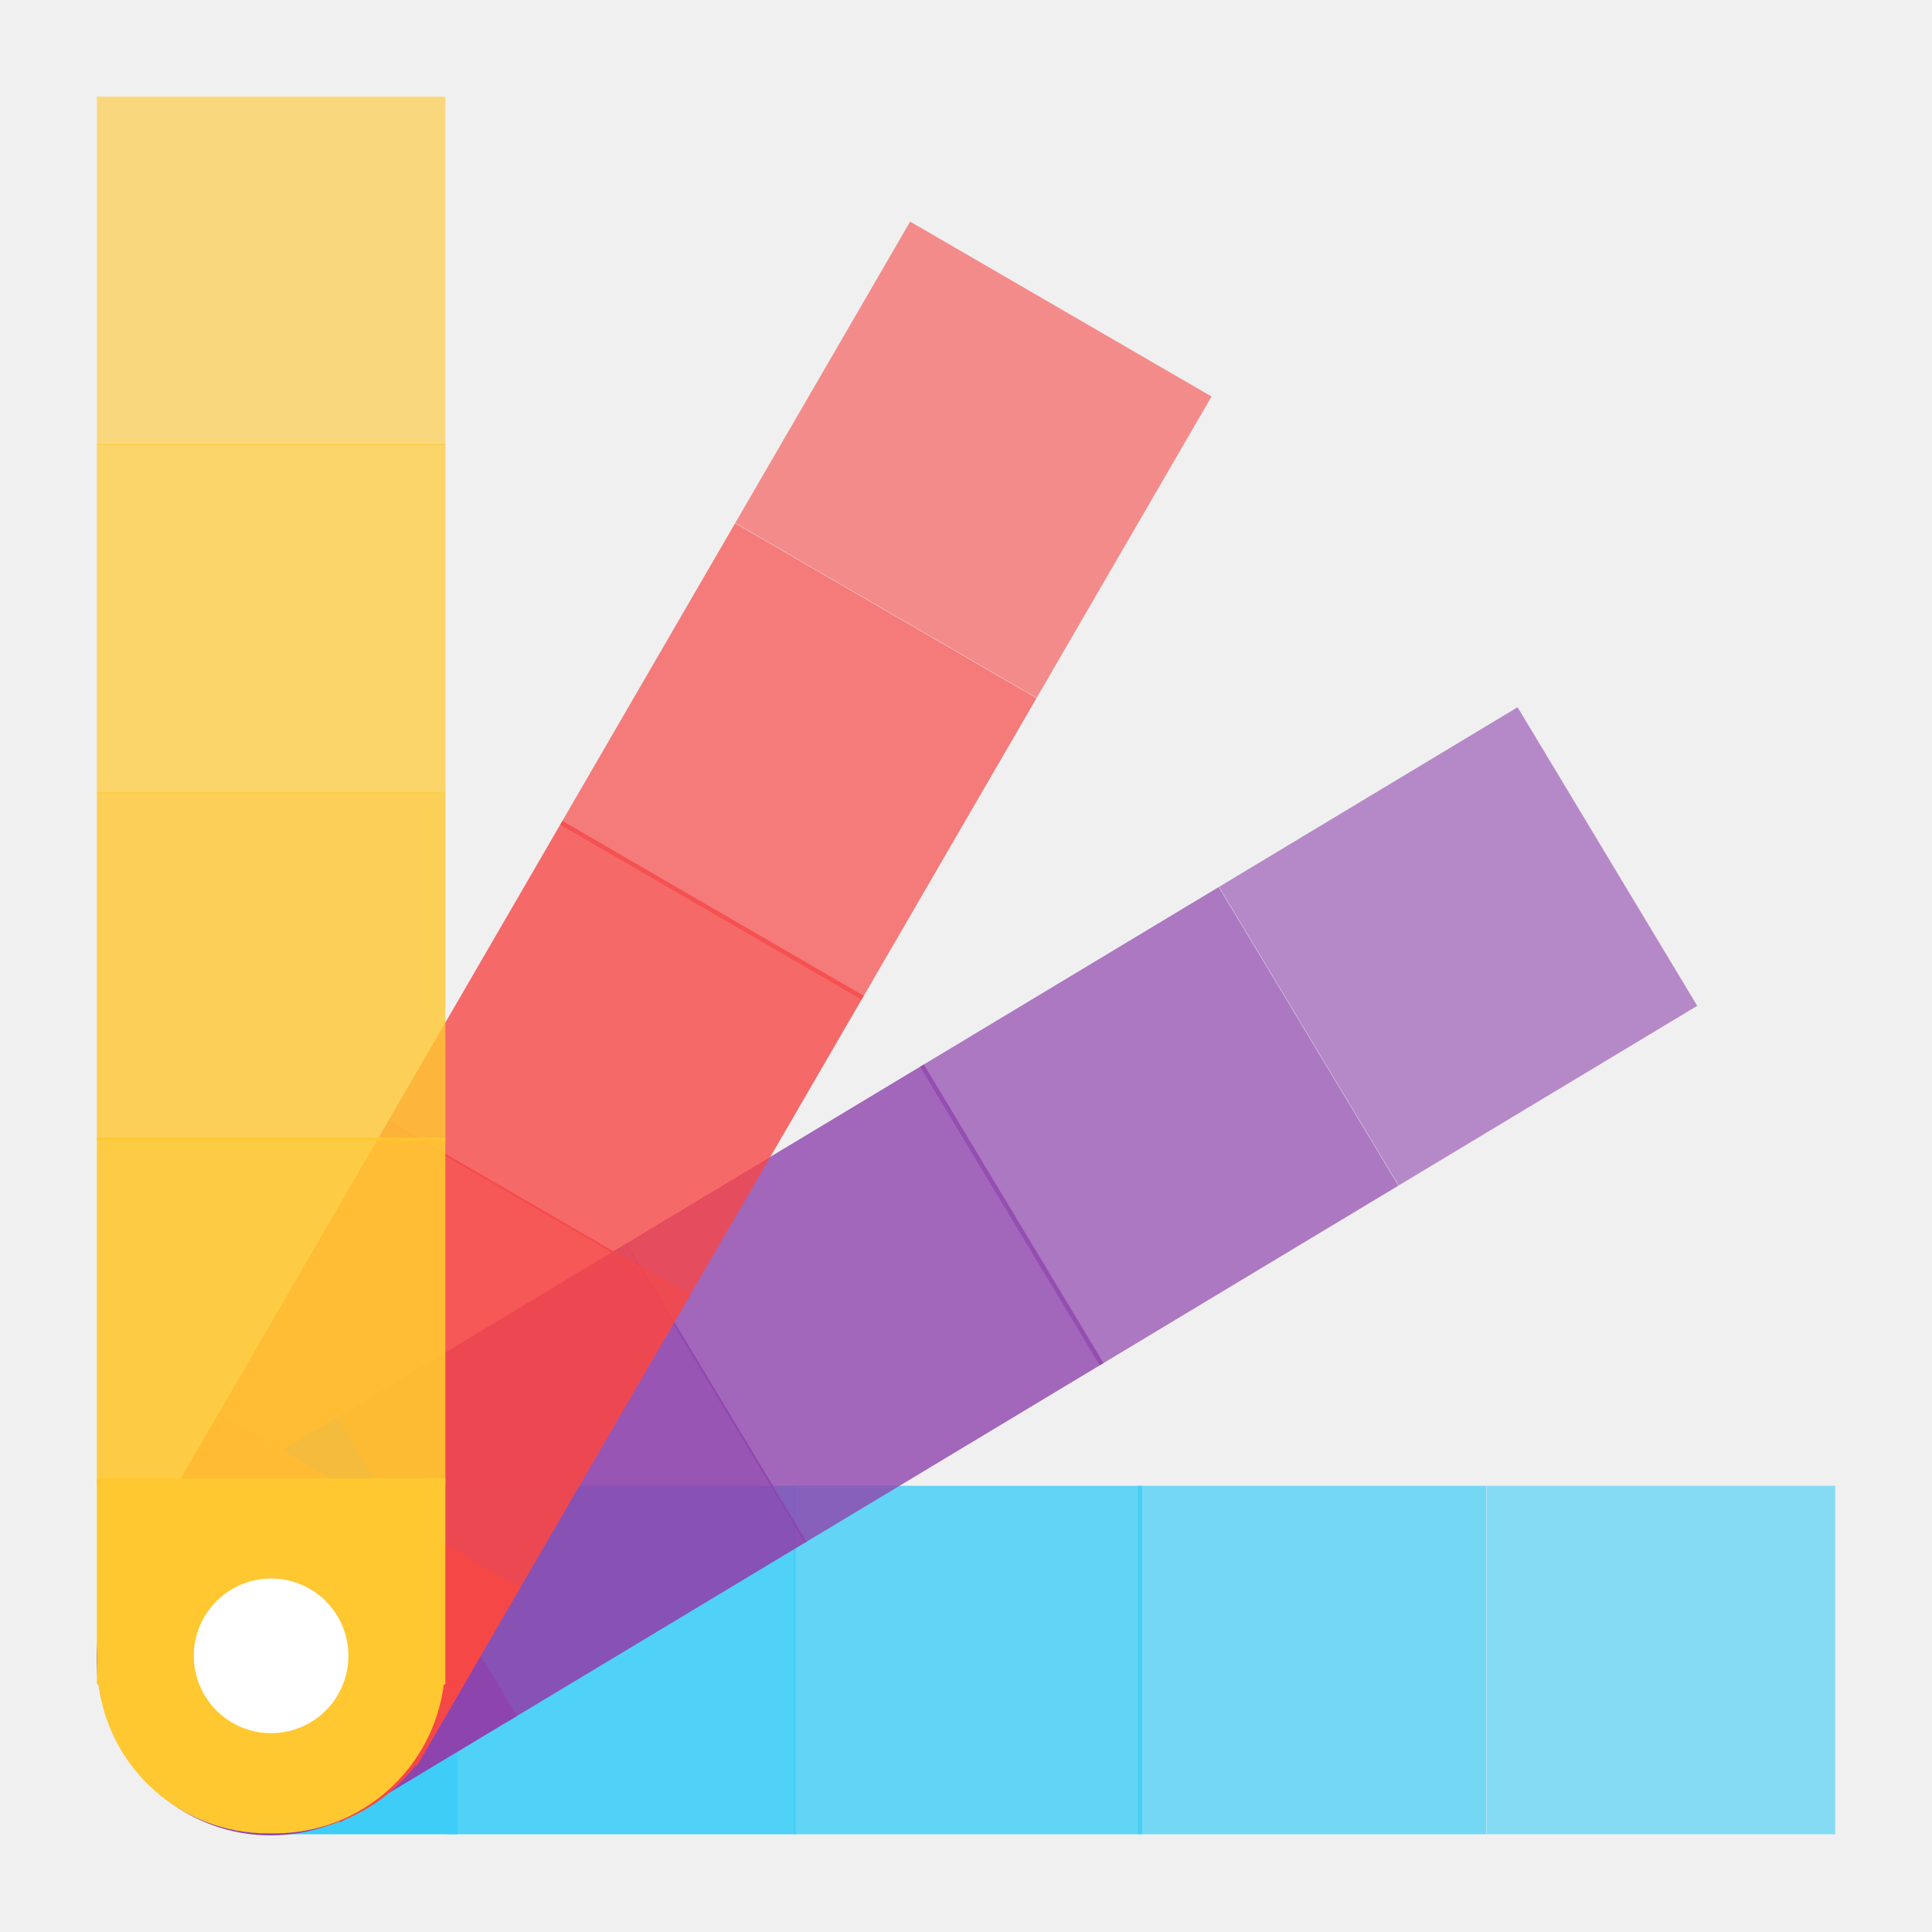
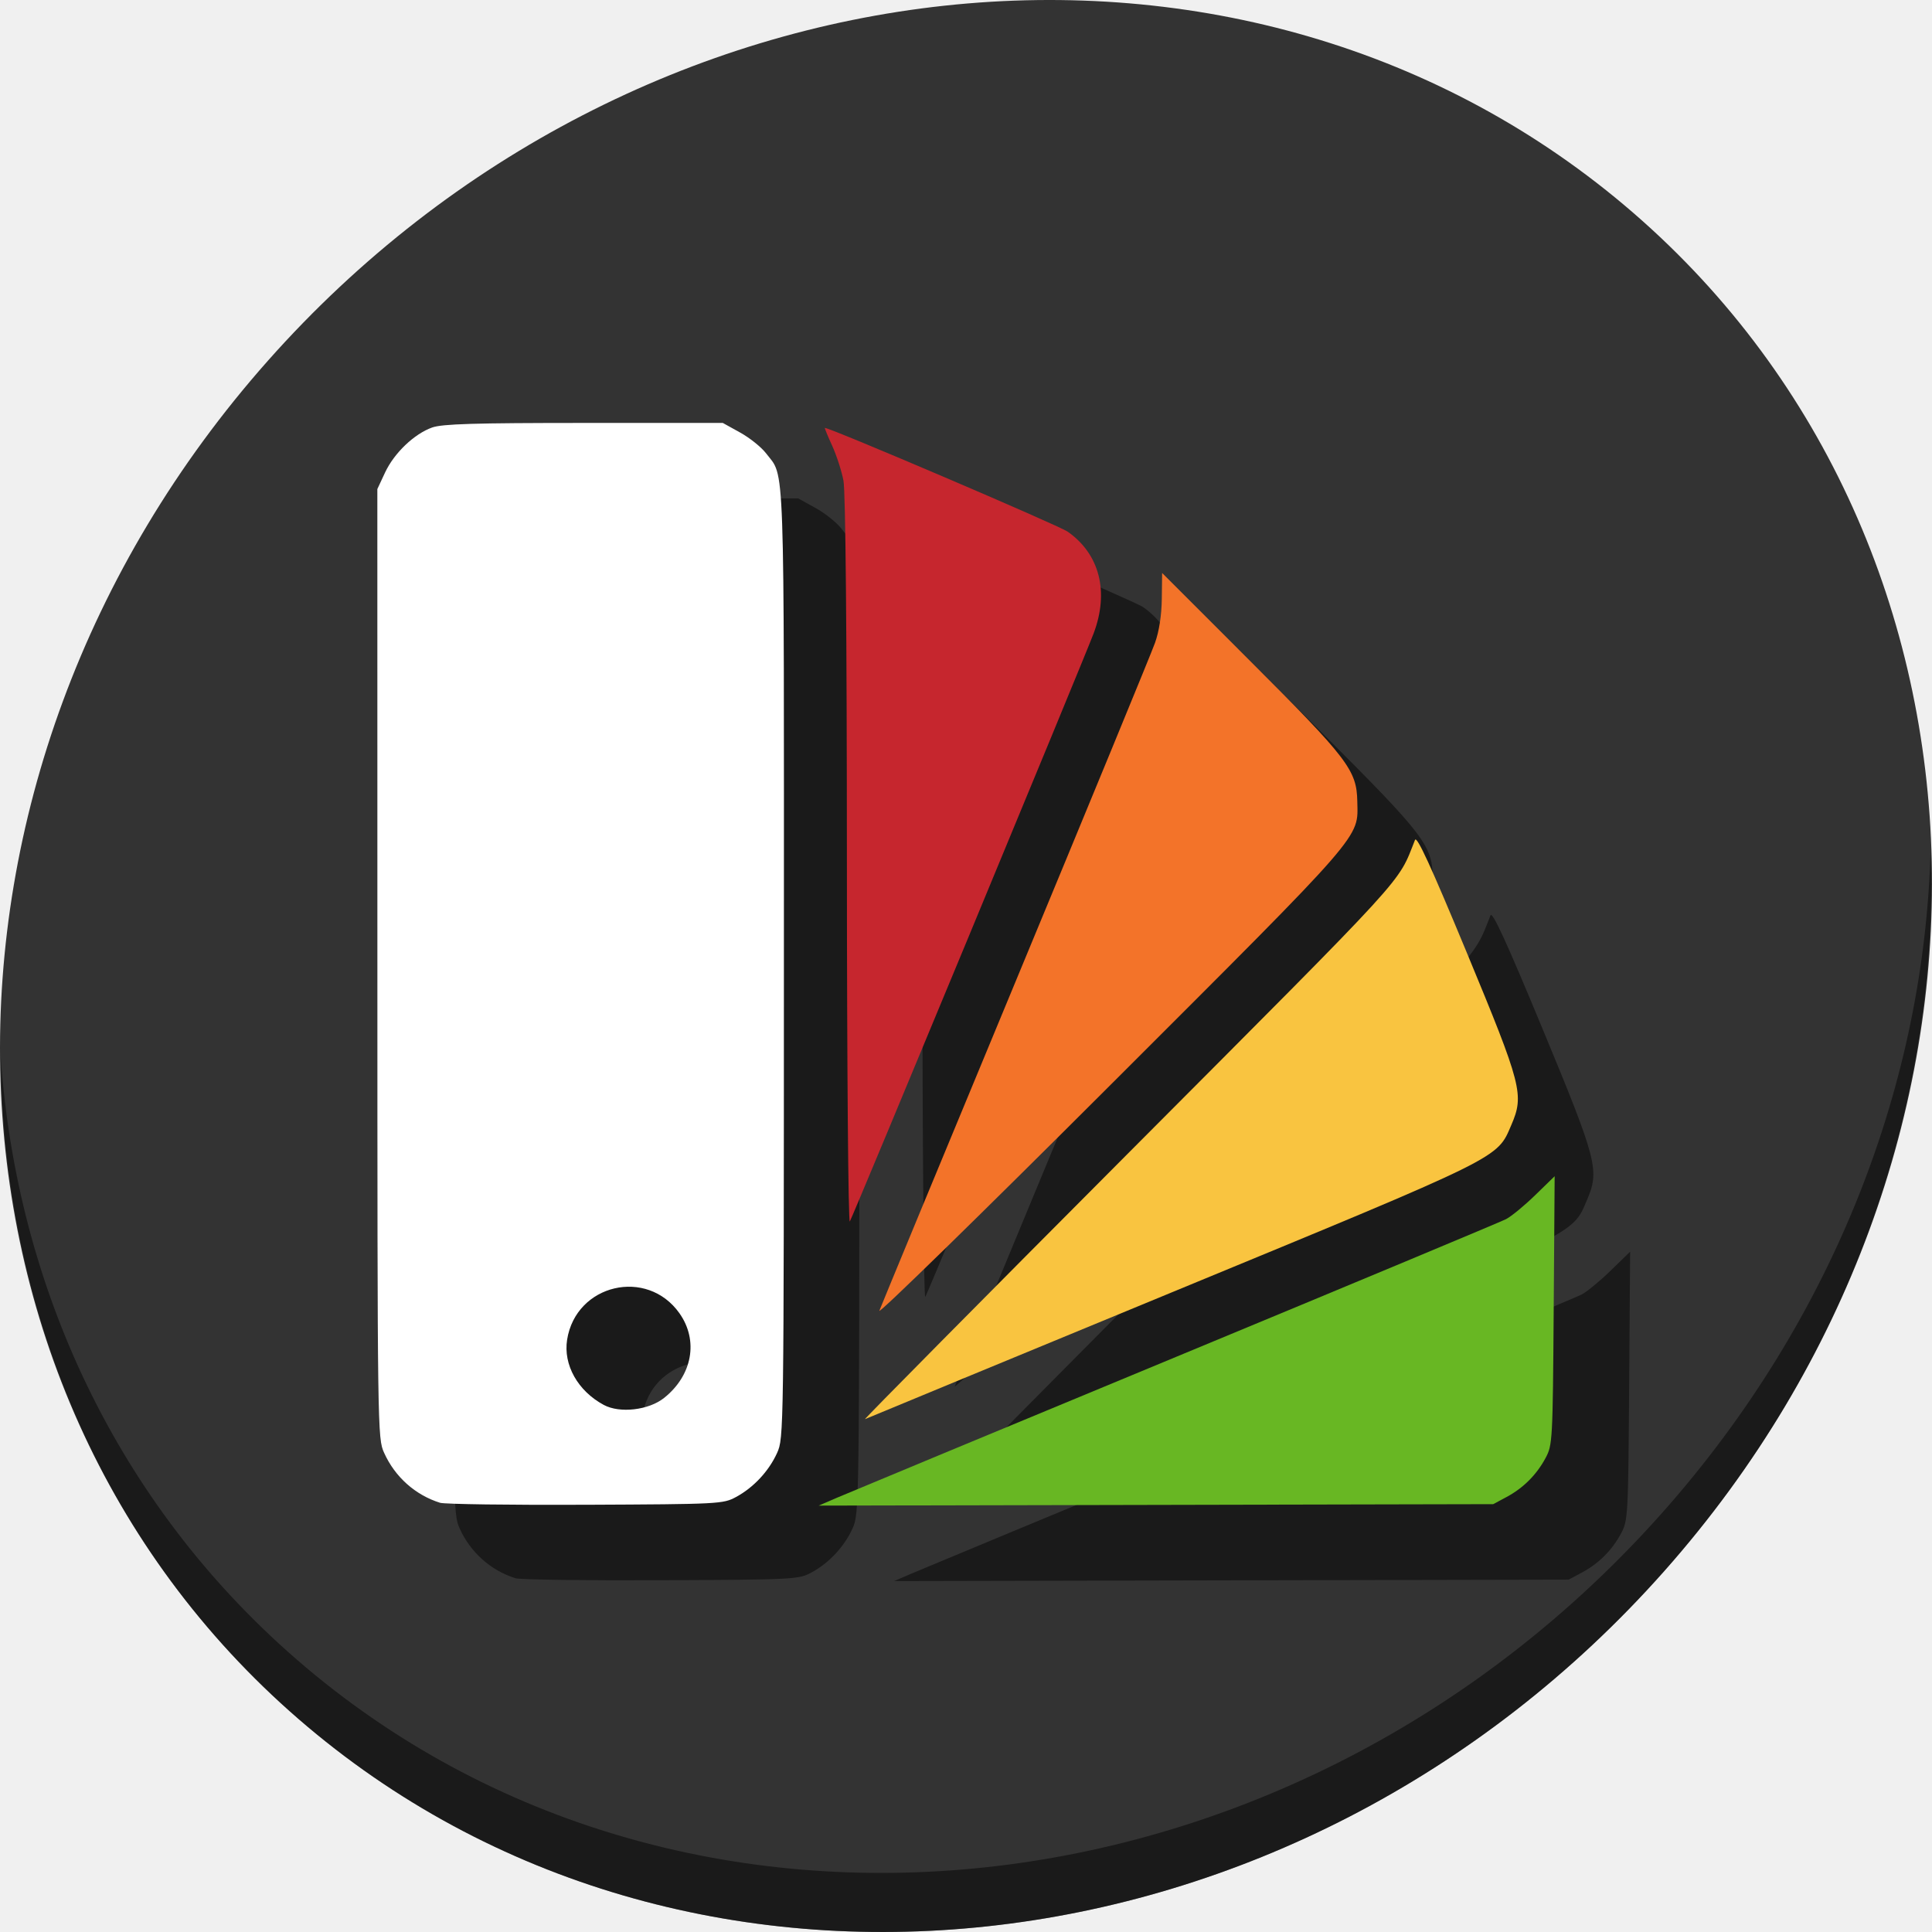
- <svg xmlns="http://www.w3.org/2000/svg" viewBox="0 0 500 500" height="500" width="500" version="1.1" id="svg2">
+ <svg xmlns="http://www.w3.org/2000/svg" viewBox="0 0 512 512" height="512" width="512" version="1.1" id="svg2">
  <defs id="defs6" />
-   <rect y="384.526" x="384.733" height="90.186" width="90.186" id="rect4145-7-4-7-3" style="opacity:0.6;fill:#3ecdf6;fill-opacity:1;fill-rule:evenodd;stroke:none" />
-   <rect y="384.526" x="294.464" height="90.186" width="90.186" id="rect4145-7-4-7-3-2" style="opacity:0.7;fill:#3ecdf6;fill-opacity:1;fill-rule:evenodd;stroke:none" />
-   <rect y="384.526" x="205.412" height="90.186" width="90.186" id="rect4145-7-4-7-3-8" style="opacity:0.8;fill:#3ecdf6;fill-opacity:1;fill-rule:evenodd;stroke:none" />
-   <rect y="384.526" x="115.713" height="90.186" width="90.186" id="rect4145-7-4-7-3-8-0" style="opacity:0.9;fill:#3ecdf6;fill-opacity:1;fill-rule:evenodd;stroke:none" />
-   <rect transform="matrix(0.8568537,-0.5155596,0.5155596,0.8568537,0,0)" y="359.314" x="151.978" height="90.186" width="90.186" id="rect4145-7-4-7-3-6" style="opacity:0.6;fill:#8e44ad;fill-opacity:1;fill-rule:evenodd;stroke:none" />
-   <path id="rect4145-7-4-77-9" d="m 118.433,384.525 -45.96,0 -1.687,0 -5.673,0 0,0.401 c -21.809,2.775 -38.575,21.265 -38.575,43.852 l 0,1.687 c 0,22.587 16.766,41.072 38.575,43.847 l 0,0.401 5.673,0 1.687,0 45.96,0 z" style="fill:#3ecdf6;fill-opacity:1;fill-rule:evenodd;stroke:none" />
-   <rect transform="matrix(0.8568537,-0.5155596,0.5155596,0.8568537,0,0)" y="359.314" x="61.708" height="90.186" width="90.186" id="rect4145-7-4-7-3-2-4" style="opacity:0.7;fill:#8e44ad;fill-opacity:1;fill-rule:evenodd;stroke:none" />
-   <rect y="25" x="25.071" height="90.186" width="90.186" id="rect4145" style="opacity:0.6;fill:#ffc831;fill-opacity:1;fill-rule:evenodd;stroke:none" />
-   <rect transform="matrix(0.8568537,-0.5155596,0.5155596,0.8568537,0,0)" y="359.314" x="-27.343" height="90.186" width="90.186" id="rect4145-7-4-7-3-8-4" style="opacity:0.8;fill:#8e44ad;fill-opacity:1;fill-rule:evenodd;stroke:none" />
-   <rect transform="matrix(0.5018839,-0.864935,0.864935,0.5018839,0,0)" y="232.511" x="-21.576" height="90.186" width="90.186" id="rect4145-7-4-7-3-6-8" style="opacity:0.6;fill:#f64747;fill-opacity:1;fill-rule:evenodd;stroke:none" />
-   <rect y="114.925" x="25.071" height="90.186" width="90.186" id="rect4145-7" style="opacity:0.7;fill:#ffc831;fill-opacity:1;fill-rule:evenodd;stroke:none" />
-   <rect transform="matrix(0.5018839,-0.864935,0.864935,0.5018839,0,0)" y="232.511" x="-111.845" height="90.186" width="90.186" id="rect4145-7-4-7-3-2-4-0" style="opacity:0.7;fill:#f64747;fill-opacity:1;fill-rule:evenodd;stroke:none" />
-   <rect transform="matrix(0.8568537,-0.5155596,0.5155596,0.8568537,0,0)" y="359.314" x="-117.042" height="90.186" width="90.186" id="rect4145-7-4-7-3-8-0-9" style="opacity:0.9;fill:#8e44ad;fill-opacity:1;fill-rule:evenodd;stroke:none" />
-   <rect transform="matrix(0.5018839,-0.864935,0.864935,0.5018839,0,0)" y="232.511" x="-200.896" height="90.186" width="90.186" id="rect4145-7-4-7-3-8-4-4" style="opacity:0.8;fill:#f64747;fill-opacity:1;fill-rule:evenodd;stroke:none" />
-   <rect transform="matrix(0.5018839,-0.864935,0.864935,0.5018839,0,0)" y="232.511" x="-290.595" height="90.186" width="90.186" id="rect4145-7-4-7-3-8-0-9-3" style="opacity:0.9;fill:#f64747;fill-opacity:1;fill-rule:evenodd;stroke:none" />
-   <rect y="204.974" x="25.071" height="90.186" width="90.186" id="rect4145-7-4" style="opacity:0.8;fill:#ffc831;fill-opacity:1;fill-rule:evenodd;stroke:none" />
-   <path id="rect4145-7-4-77-9-7" d="m 87.289,366.819 -39.381,23.695 -1.445,0.87 -4.861,2.925 0.207,0.344 c -17.256,13.621 -22.089,38.109 -10.445,57.462 l 0.87,1.445 c 11.645,19.353 35.541,26.549 55.658,17.683 l 0.207,0.344 4.861,-2.925 1.446,-0.87 39.381,-23.695 z" style="fill:#8e44ad;fill-opacity:1;fill-rule:evenodd;stroke:none" />
-   <path id="rect4145-7-4-77-9-7-3" d="m 56.626,365.688 -23.067,39.753 -0.847,1.459 -2.847,4.907 0.347,0.201 c -8.546,20.256 -0.967,44.037 18.569,55.373 l 1.459,0.847 c 19.536,11.336 43.939,6.112 57.284,-11.359 l 0.347,0.201 2.847,-4.907 0.847,-1.459 23.067,-39.753 z" style="fill:#f64747;fill-opacity:1;fill-rule:evenodd;stroke:none" />
-   <rect y="294.389" x="25.071" height="90.186" width="90.186" id="rect4145-7-4-7" style="opacity:0.9;fill:#ffc831;fill-opacity:1;fill-rule:evenodd;stroke:none" />
-   <path id="rect4145-7-4-77" d="m 25.07,382.583 0,45.961 0,1.687 0,5.673 0.401,0 c 2.775,21.809 21.265,38.575 43.852,38.575 l 1.687,0 c 22.587,0 41.072,-16.766 43.847,-38.575 l 0.401,0 0,-5.673 0,-1.687 0,-45.961 z" style="fill:#ffc831;fill-opacity:1;fill-rule:evenodd;stroke:none" />
-   <path d="m 88.96,435.38 a 20.005,20.005 0 0 1 -25.63,11.952 20.005,20.005 0 0 1 -11.974,-25.62 20.005,20.005 0 0 1 25.61,-11.995 20.005,20.005 0 0 1 12.016,25.6" id="path4326" style="fill:#ffffff;fill-opacity:1;fill-rule:evenodd;stroke:none" />
+   <g transform="translate(1.8019335e-8,3e-6)" id="g836">
+     <path style="fill:#333333;fill-opacity:1;stroke-width:11.11" d="M 432.913,56.474 C 535.106,145.049 538.74,306.174 441.03,416.373 343.32,526.572 181.28,544.101 79.087,455.526 -23.106,366.951 -26.74,205.826 70.97,95.627 168.68,-14.572 330.72,-32.101 432.913,56.474 Z" id="path27" />
+     <path style="opacity:1;fill:#000000;fill-opacity:0.49;stroke-width:11.11" d="M 511.636,224.904 C 510.084,286.215 486.474,349.058 440.669,400.718 342.959,510.917 180.919,528.446 78.726,439.871 30.827,398.356 4.497,340.923 0.194,280.229 0.799,346.585 27.117,410.482 79.079,455.519 181.272,544.094 343.32,526.556 441.022,416.366 490.727,360.308 514.027,291.075 511.636,224.904 Z" id="path51" />
+     <path style="fill:#000000;fill-opacity:0.49;stroke-width:0.876" d="m 136.626,418.254 c -6.572,-2.054 -11.937,-6.839 -14.822,-13.22 -1.766,-3.906 -1.783,-5.118 -1.794,-129.685 L 120,149.608 l 2.045,-4.381 c 2.413,-5.17 7.743,-10.262 12.501,-11.943 2.673,-0.944 11.271,-1.201 40.203,-1.201 h 36.802 l 4.604,2.551 c 2.532,1.403 5.608,3.868 6.836,5.477 5.072,6.65 4.772,-1.859 4.751,134.991 -0.019,124.806 -0.036,126.026 -1.802,129.932 -2.182,4.827 -6.226,9.169 -10.884,11.687 -3.417,1.847 -4.417,1.899 -39.869,2.057 -20,0.089 -37.353,-0.147 -38.561,-0.524 z m 59.358,-27.783 c 7.503,-5.968 9.184,-15.216 4.079,-22.441 -8.596,-12.167 -27.443,-7.732 -29.772,7.007 -1.053,6.66 2.839,13.583 9.714,17.282 4.252,2.288 11.89,1.404 15.978,-1.847 z m 45.797,26.454 c 2.651,-1.142 43.068,-17.93 89.815,-37.306 46.748,-19.377 86.134,-35.818 87.524,-36.535 1.39,-0.718 4.857,-3.57 7.704,-6.338 L 432,331.711 l -0.256,35.567 c -0.248,34.463 -0.314,35.676 -2.139,39.083 -2.394,4.469 -5.903,7.979 -10.373,10.373 l -3.516,1.883 -89.377,0.192 -89.377,0.192 z m 77.631,-91.732 c 75.035,-75.3 70.832,-70.707 75.577,-82.598 0.481,-1.204 4.167,6.816 13.696,29.792 14.66,35.351 15.277,37.74 11.822,45.77 -3.854,8.959 -1.738,7.917 -89.904,44.303 -44.274,18.272 -80.892,33.406 -81.374,33.632 -0.482,0.226 31.101,-31.679 70.183,-70.9 z m -66.376,42.163 c 0.451,-1.205 16.688,-40.439 36.082,-87.187 19.394,-46.748 36.032,-87.165 36.973,-89.815 1.091,-3.072 1.743,-7.3 1.798,-11.662 l 0.086,-6.843 23.446,23.434 c 25.774,25.761 28.12,28.834 28.275,37.043 0.189,10.014 2.614,7.225 -65.22,75.007 -34.244,34.217 -61.892,61.228 -61.441,60.023 z m -8.6,-118.831 c -0.017,-61.032 -0.351,-98.197 -0.91,-101.142 -0.486,-2.561 -1.844,-6.755 -3.018,-9.32 -1.174,-2.565 -2.032,-4.664 -1.907,-4.664 1.515,0 61.943,25.823 64.329,27.49 8.51,5.945 11.058,15.977 6.868,27.036 -2.788,7.358 -63.627,154.098 -64.584,155.773 -0.421,0.737 -0.763,-41.076 -0.778,-95.172 z" id="path908" />
+     <path style="fill:#68b723;fill-opacity:1;stroke-width:0.876" d="m 221.781,396.924 c 2.651,-1.142 43.068,-17.93 89.815,-37.306 46.748,-19.377 86.134,-35.818 87.524,-36.535 1.39,-0.718 4.857,-3.57 7.704,-6.338 L 412,311.711 l -0.256,35.567 c -0.248,34.463 -0.314,35.676 -2.139,39.083 -2.394,4.469 -5.903,7.979 -10.373,10.373 l -3.516,1.883 -89.377,0.192 -89.377,0.192 z" id="path928" />
+     <path style="fill:#ffffff;stroke-width:0.876" d="m 116.626,398.254 c -6.572,-2.054 -11.937,-6.839 -14.822,-13.22 -1.766,-3.906 -1.783,-5.118 -1.794,-129.685 L 100,129.608 l 2.045,-4.381 c 2.413,-5.17 7.743,-10.262 12.501,-11.943 2.673,-0.944 11.271,-1.201 40.203,-1.201 h 36.802 l 4.604,2.551 c 2.532,1.403 5.608,3.868 6.836,5.477 5.072,6.65 4.772,-1.859 4.751,134.991 -0.019,124.806 -0.036,126.026 -1.802,129.932 -2.182,4.827 -6.226,9.169 -10.884,11.687 -3.417,1.847 -4.417,1.899 -39.869,2.057 -20,0.089 -37.353,-0.147 -38.561,-0.524 z m 59.358,-27.783 c 7.503,-5.968 9.184,-15.216 4.079,-22.441 -8.596,-12.167 -27.443,-7.732 -29.772,7.007 -1.053,6.66 2.839,13.583 9.714,17.282 4.252,2.288 11.89,1.404 15.978,-1.847 z" id="path920" />
+     <path style="fill:#c6262e;fill-opacity:1;stroke-width:0.876" d="m 224.437,228.525 c -0.017,-61.032 -0.351,-98.197 -0.91,-101.142 -0.486,-2.561 -1.844,-6.755 -3.018,-9.32 -1.174,-2.565 -2.032,-4.664 -1.907,-4.664 1.515,0 61.943,25.823 64.329,27.49 8.51,5.945 11.058,15.977 6.868,27.036 -2.788,7.358 -63.627,154.098 -64.584,155.773 -0.421,0.737 -0.763,-41.076 -0.778,-95.172 z" id="path922" />
+     <path style="fill:#f37329;fill-opacity:1;stroke-width:0.876" d="m 233.037,347.356 c 0.451,-1.205 16.688,-40.439 36.082,-87.187 19.394,-46.748 36.032,-87.165 36.973,-89.815 1.091,-3.072 1.743,-7.3 1.798,-11.662 l 0.086,-6.843 23.446,23.434 c 25.774,25.761 28.12,28.834 28.275,37.043 0.189,10.014 2.614,7.225 -65.22,75.007 -34.244,34.217 -61.892,61.228 -61.441,60.023 z" id="path924" />
+     <path style="fill:#f9c440;fill-opacity:1;stroke-width:0.876" d="m 299.413,305.193 c 75.035,-75.3 70.832,-70.707 75.577,-82.598 0.481,-1.204 4.167,6.816 13.696,29.792 14.66,35.351 15.277,37.74 11.822,45.77 -3.854,8.959 -1.738,7.917 -89.904,44.303 -44.274,18.272 -80.892,33.406 -81.374,33.632 -0.482,0.226 31.101,-31.679 70.183,-70.9 z" id="path926" />
+   </g>
</svg>
